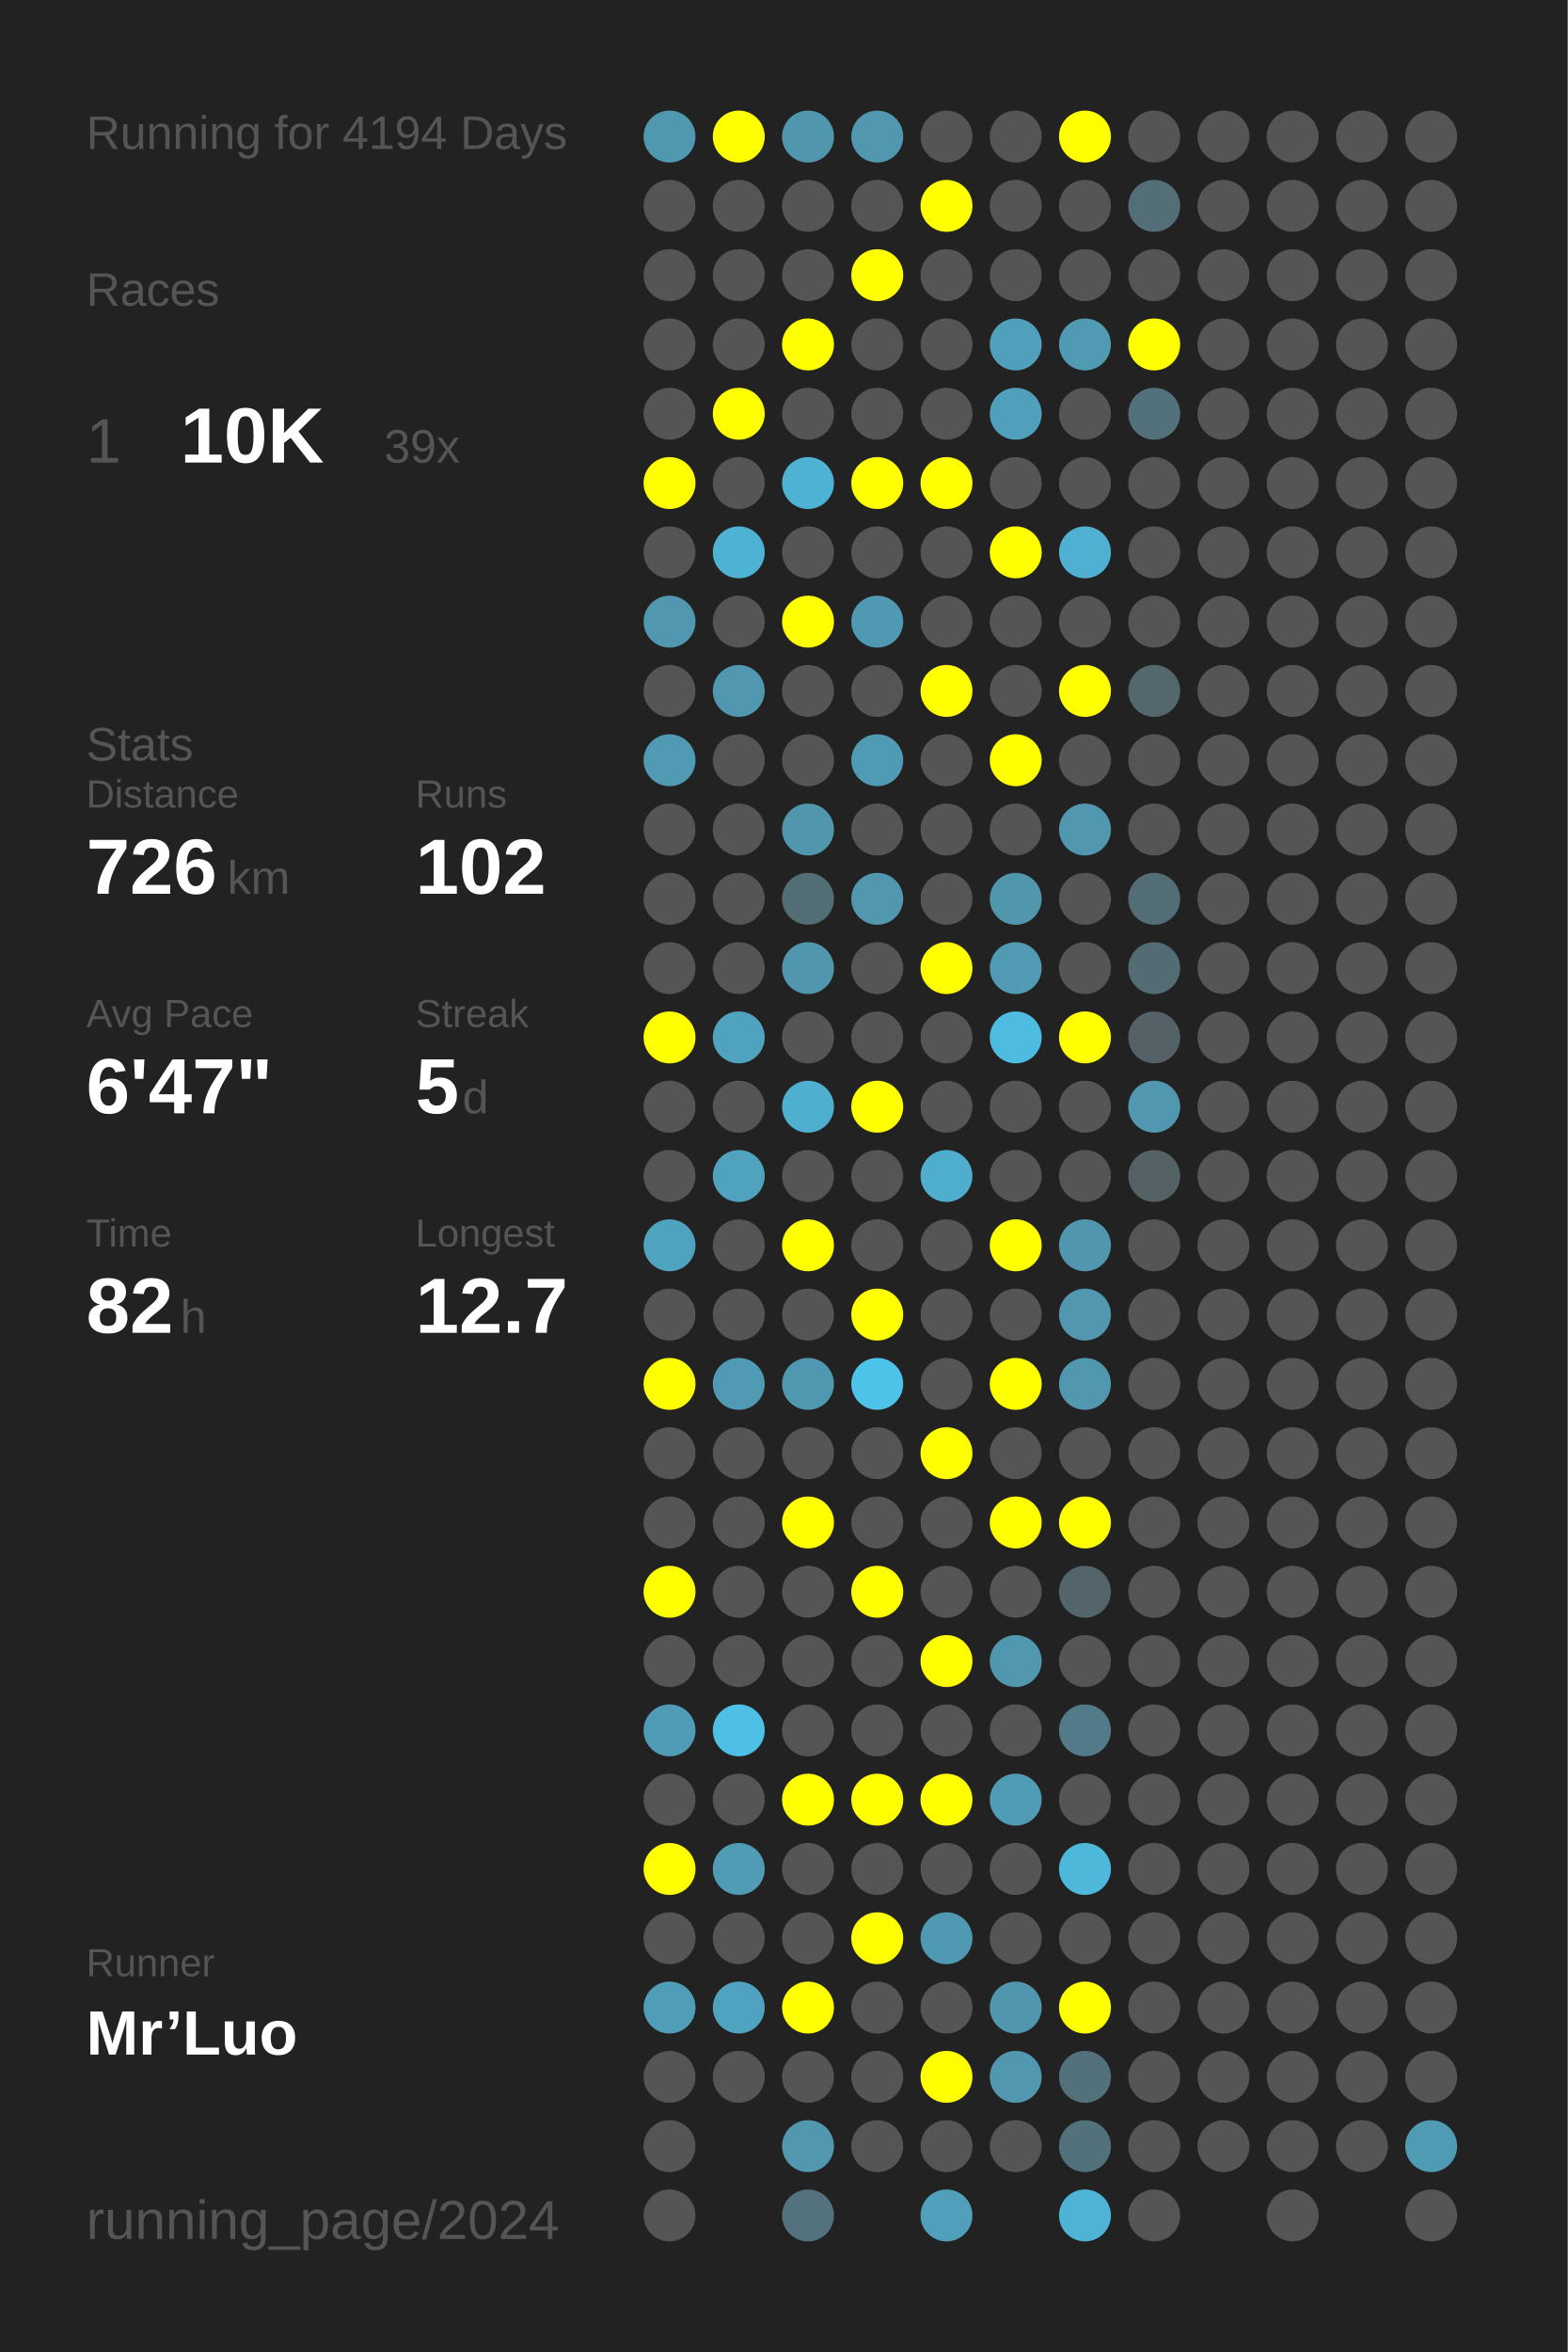
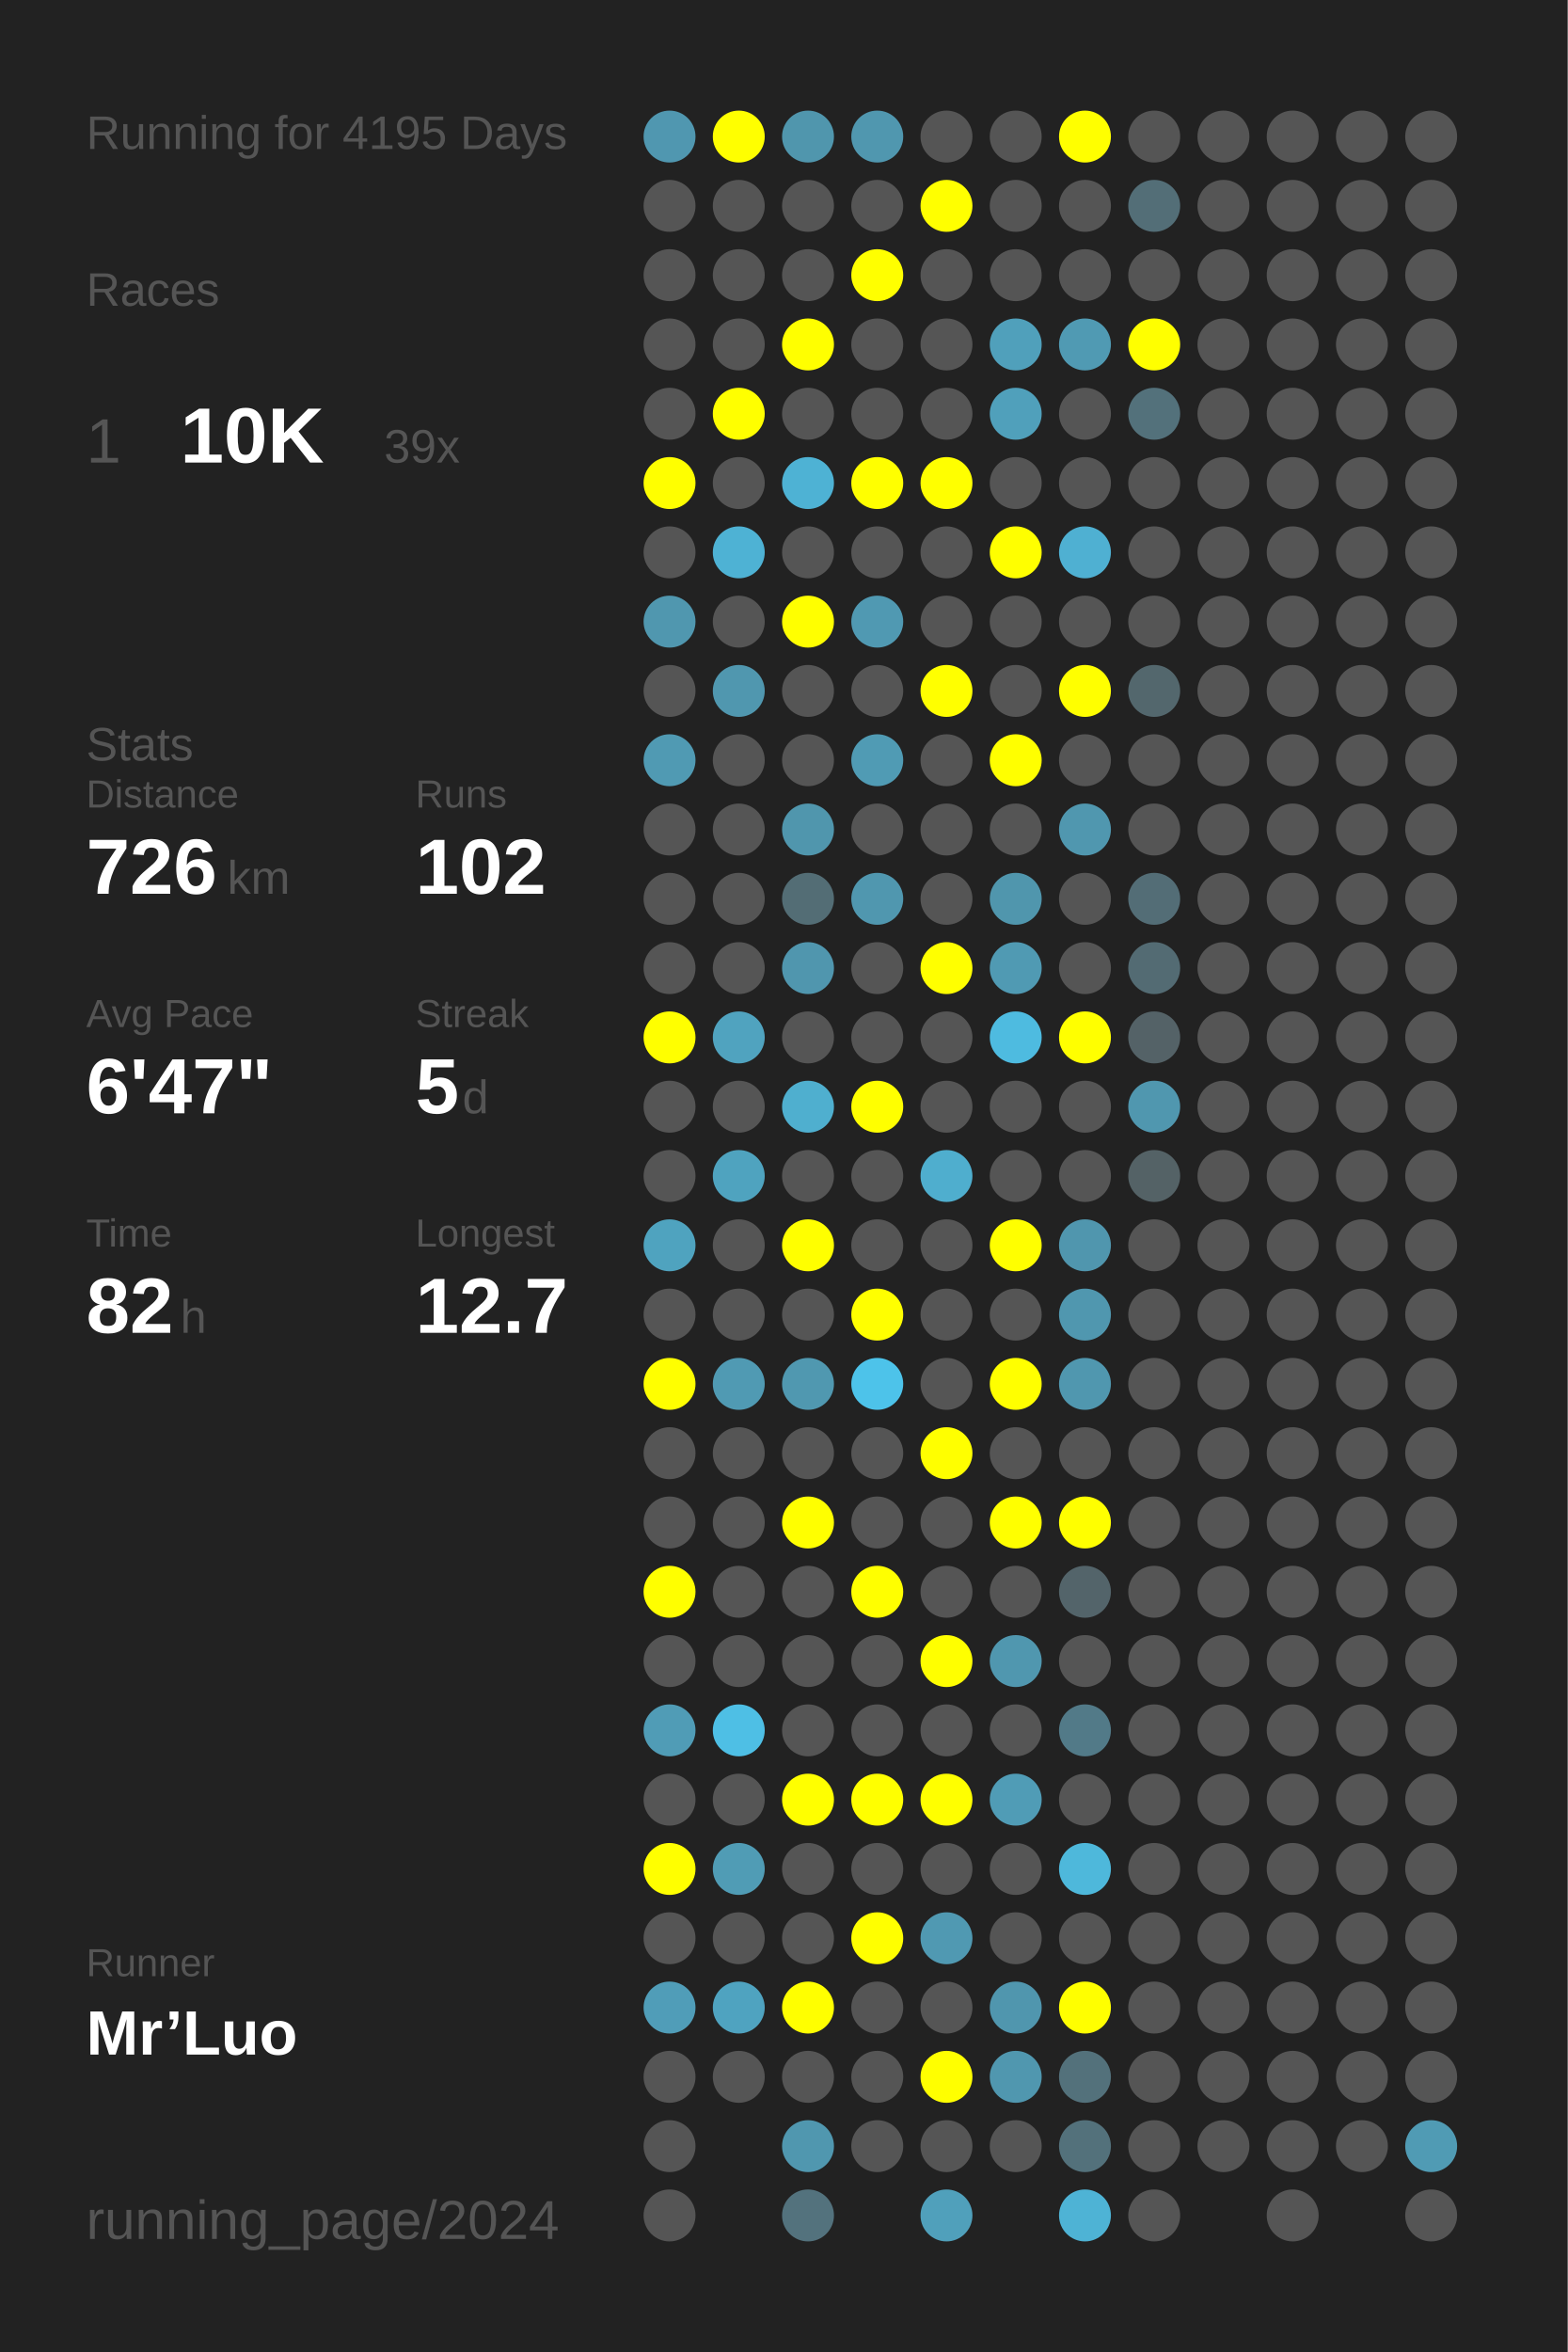
<svg xmlns="http://www.w3.org/2000/svg" baseProfile="full" height="300mm" version="1.1" viewBox="0,0,200,300" width="200mm">
  <defs />
  <rect fill="#222222" height="300" width="200" x="0" y="0" />
-   <text fill="#555555" style="font-size:6px; font-family:Arial;" x="11" y="19">Running for 4194 Days</text>
+   <text fill="#555555" style="font-size:6px; font-family:Arial;" x="11" y="19">Running for 4195 Days</text>
  <text fill="#555555" style="font-size:6px; font-family:Arial;" x="11" y="39">Races</text>
  <text fill="#555555" style="font-size:8px; font-family:Arial;" x="11" y="59">1</text>
  <text fill="#FFFFFF" style="font-size:10px; font-family:Arial; font-weight:bold;" x="23" y="59">10K</text>
  <text fill="#555555" style="font-size:6px; font-family:Arial;" x="49" y="59">39x</text>
  <text fill="#555555" style="font-size:6px; font-family:Arial;" x="11" y="97">Stats</text>
  <text fill="#555555" style="font-size:5px; font-family:Arial;" x="11" y="103">Distance</text>
  <text fill="#FFFFFF" style="font-size:10px; font-family:Arial; font-weight:bold;" x="11" y="114">726</text>
  <text fill="#555555" style="font-size:6px; font-family:Arial;" x="29" y="114">km</text>
  <text fill="#555555" style="font-size:5px; font-family:Arial;" x="53" y="103">Runs</text>
  <text fill="#FFFFFF" style="font-size:10px; font-family:Arial; font-weight:bold;" x="53" y="114">102</text>
  <text fill="#555555" style="font-size:5px; font-family:Arial;" x="11" y="131">Avg Pace</text>
  <text fill="#FFFFFF" style="font-size:10px; font-family:Arial; font-weight:bold;" x="11" y="142">6'47"</text>
  <text fill="#555555" style="font-size:5px; font-family:Arial;" x="53" y="131">Streak</text>
  <text fill="#FFFFFF" style="font-size:10px; font-family:Arial; font-weight:bold;" x="53" y="142">5</text>
  <text fill="#555555" style="font-size:6px; font-family:Arial;" x="59" y="142">d</text>
  <text fill="#555555" style="font-size:5px; font-family:Arial;" x="11" y="159">Time</text>
  <text fill="#FFFFFF" style="font-size:10px; font-family:Arial; font-weight:bold;" x="11" y="170">82</text>
  <text fill="#555555" style="font-size:6px; font-family:Arial;" x="23" y="170">h</text>
  <text fill="#555555" style="font-size:5px; font-family:Arial;" x="53" y="159">Longest</text>
  <text fill="#FFFFFF" style="font-size:10px; font-family:Arial; font-weight:bold;" x="53" y="170">12.7</text>
  <text fill="#555555" style="font-size:5px; font-family:Arial;" x="11" y="252.065">Runner</text>
  <text fill="#FFFFFF" style="font-size:8px; font-family:Arial; font-weight:bold;" x="11" y="262.065">Mr’Luo</text>
  <text fill="#555555" style="font-size:7px; font-family:Arial;" x="11" y="285.581">running_page/2024</text>
  <circle cx="85.417" cy="17.419" fill="#5097b0" r="3.312" />
  <circle cx="85.417" cy="26.258" fill="#555555" r="3.312" />
  <circle cx="85.417" cy="35.097" fill="#555555" r="3.312" />
  <circle cx="85.417" cy="43.935" fill="#555555" r="3.312" />
  <circle cx="85.417" cy="52.774" fill="#555555" r="3.312" />
  <circle cx="85.417" cy="61.613" fill="#FFFF00" r="3.312" />
  <circle cx="85.417" cy="70.452" fill="#555555" r="3.312" />
  <circle cx="85.417" cy="79.29" fill="#5097af" r="3.312" />
  <circle cx="85.417" cy="88.129" fill="#555555" r="3.312" />
  <circle cx="85.417" cy="96.968" fill="#509ab3" r="3.312" />
  <circle cx="85.417" cy="105.806" fill="#555555" r="3.312" />
  <circle cx="85.417" cy="114.645" fill="#555555" r="3.312" />
  <circle cx="85.417" cy="123.484" fill="#555555" r="3.312" />
  <circle cx="85.417" cy="132.323" fill="#FFFF00" r="3.312" />
  <circle cx="85.417" cy="141.161" fill="#555555" r="3.312" />
  <circle cx="85.417" cy="150" fill="#555555" r="3.312" />
  <circle cx="85.417" cy="158.839" fill="#4fa3bf" r="3.312" />
  <circle cx="85.417" cy="167.677" fill="#555555" r="3.312" />
  <circle cx="85.417" cy="176.516" fill="#FFFF00" r="3.312" />
  <circle cx="85.417" cy="185.355" fill="#555555" r="3.312" />
  <circle cx="85.417" cy="194.194" fill="#555555" r="3.312" />
  <circle cx="85.417" cy="203.032" fill="#FFFF00" r="3.312" />
  <circle cx="85.417" cy="211.871" fill="#555555" r="3.312" />
  <circle cx="85.417" cy="220.71" fill="#509cb6" r="3.312" />
  <circle cx="85.417" cy="229.548" fill="#555555" r="3.312" />
  <circle cx="85.417" cy="238.387" fill="#FFFF00" r="3.312" />
  <circle cx="85.417" cy="247.226" fill="#555555" r="3.312" />
  <circle cx="85.417" cy="256.065" fill="#509db8" r="3.312" />
  <circle cx="85.417" cy="264.903" fill="#555555" r="3.312" />
  <circle cx="85.417" cy="273.742" fill="#555555" r="3.312" />
  <circle cx="85.417" cy="282.581" fill="#555555" r="3.312" />
  <circle cx="94.25" cy="17.419" fill="#FFFF00" r="3.312" />
  <circle cx="94.25" cy="26.258" fill="#555555" r="3.312" />
  <circle cx="94.25" cy="35.097" fill="#555555" r="3.312" />
  <circle cx="94.25" cy="43.935" fill="#555555" r="3.312" />
  <circle cx="94.25" cy="52.774" fill="#FFFF00" r="3.312" />
  <circle cx="94.25" cy="61.613" fill="#555555" r="3.312" />
  <circle cx="94.25" cy="70.452" fill="#4eb2d4" r="3.312" />
  <circle cx="94.25" cy="79.29" fill="#555555" r="3.312" />
  <circle cx="94.25" cy="88.129" fill="#5097af" r="3.312" />
  <circle cx="94.25" cy="96.968" fill="#555555" r="3.312" />
  <circle cx="94.25" cy="105.806" fill="#555555" r="3.312" />
  <circle cx="94.25" cy="114.645" fill="#555555" r="3.312" />
  <circle cx="94.25" cy="123.484" fill="#555555" r="3.312" />
  <circle cx="94.25" cy="132.323" fill="#50a3bf" r="3.312" />
  <circle cx="94.25" cy="141.161" fill="#555555" r="3.312" />
  <circle cx="94.25" cy="150" fill="#4fa3bf" r="3.312" />
  <circle cx="94.25" cy="158.839" fill="#555555" r="3.312" />
  <circle cx="94.25" cy="167.677" fill="#555555" r="3.312" />
  <circle cx="94.25" cy="176.516" fill="#509ab3" r="3.312" />
  <circle cx="94.25" cy="185.355" fill="#555555" r="3.312" />
  <circle cx="94.25" cy="194.194" fill="#555555" r="3.312" />
  <circle cx="94.25" cy="203.032" fill="#555555" r="3.312" />
  <circle cx="94.25" cy="211.871" fill="#555555" r="3.312" />
  <circle cx="94.25" cy="220.71" fill="#4ebfe5" r="3.312" />
  <circle cx="94.25" cy="229.548" fill="#555555" r="3.312" />
  <circle cx="94.25" cy="238.387" fill="#509cb5" r="3.312" />
  <circle cx="94.25" cy="247.226" fill="#555555" r="3.312" />
  <circle cx="94.25" cy="256.065" fill="#4fa3c0" r="3.312" />
  <circle cx="94.25" cy="264.903" fill="#555555" r="3.312" />
  <circle cx="103.083" cy="17.419" fill="#5096ad" r="3.312" />
  <circle cx="103.083" cy="26.258" fill="#555555" r="3.312" />
  <circle cx="103.083" cy="35.097" fill="#555555" r="3.312" />
  <circle cx="103.083" cy="43.935" fill="#FFFF00" r="3.312" />
  <circle cx="103.083" cy="52.774" fill="#555555" r="3.312" />
  <circle cx="103.083" cy="61.613" fill="#4eb2d4" r="3.312" />
  <circle cx="103.083" cy="70.452" fill="#555555" r="3.312" />
  <circle cx="103.083" cy="79.29" fill="#FFFF00" r="3.312" />
  <circle cx="103.083" cy="88.129" fill="#555555" r="3.312" />
  <circle cx="103.083" cy="96.968" fill="#555555" r="3.312" />
  <circle cx="103.083" cy="105.806" fill="#5096ad" r="3.312" />
  <circle cx="103.083" cy="114.645" fill="#536d75" r="3.312" />
  <circle cx="103.083" cy="123.484" fill="#5096ae" r="3.312" />
  <circle cx="103.083" cy="132.323" fill="#555555" r="3.312" />
  <circle cx="103.083" cy="141.161" fill="#4fafcf" r="3.312" />
  <circle cx="103.083" cy="150" fill="#555555" r="3.312" />
  <circle cx="103.083" cy="158.839" fill="#FFFF00" r="3.312" />
  <circle cx="103.083" cy="167.677" fill="#555555" r="3.312" />
  <circle cx="103.083" cy="176.516" fill="#5098b0" r="3.312" />
  <circle cx="103.083" cy="185.355" fill="#555555" r="3.312" />
  <circle cx="103.083" cy="194.194" fill="#FFFF00" r="3.312" />
  <circle cx="103.083" cy="203.032" fill="#555555" r="3.312" />
  <circle cx="103.083" cy="211.871" fill="#555555" r="3.312" />
  <circle cx="103.083" cy="220.71" fill="#555555" r="3.312" />
  <circle cx="103.083" cy="229.548" fill="#FFFF00" r="3.312" />
  <circle cx="103.083" cy="238.387" fill="#555555" r="3.312" />
  <circle cx="103.083" cy="247.226" fill="#555555" r="3.312" />
  <circle cx="103.083" cy="256.065" fill="#FFFF00" r="3.312" />
  <circle cx="103.083" cy="264.903" fill="#555555" r="3.312" />
  <circle cx="103.083" cy="273.742" fill="#5097af" r="3.312" />
  <circle cx="103.083" cy="282.581" fill="#53727d" r="3.312" />
  <circle cx="111.917" cy="17.419" fill="#5097af" r="3.312" />
  <circle cx="111.917" cy="26.258" fill="#555555" r="3.312" />
  <circle cx="111.917" cy="35.097" fill="#FFFF00" r="3.312" />
  <circle cx="111.917" cy="43.935" fill="#555555" r="3.312" />
  <circle cx="111.917" cy="52.774" fill="#555555" r="3.312" />
  <circle cx="111.917" cy="61.613" fill="#FFFF00" r="3.312" />
  <circle cx="111.917" cy="70.452" fill="#555555" r="3.312" />
  <circle cx="111.917" cy="79.29" fill="#5099b2" r="3.312" />
  <circle cx="111.917" cy="88.129" fill="#555555" r="3.312" />
  <circle cx="111.917" cy="96.968" fill="#509bb4" r="3.312" />
  <circle cx="111.917" cy="105.806" fill="#555555" r="3.312" />
  <circle cx="111.917" cy="114.645" fill="#5097af" r="3.312" />
  <circle cx="111.917" cy="123.484" fill="#555555" r="3.312" />
  <circle cx="111.917" cy="132.323" fill="#555555" r="3.312" />
  <circle cx="111.917" cy="141.161" fill="#FFFF00" r="3.312" />
  <circle cx="111.917" cy="150" fill="#555555" r="3.312" />
  <circle cx="111.917" cy="158.839" fill="#555555" r="3.312" />
  <circle cx="111.917" cy="167.677" fill="#FFFF00" r="3.312" />
  <circle cx="111.917" cy="176.516" fill="#4dc3ea" r="3.312" />
  <circle cx="111.917" cy="185.355" fill="#555555" r="3.312" />
  <circle cx="111.917" cy="194.194" fill="#555555" r="3.312" />
  <circle cx="111.917" cy="203.032" fill="#FFFF00" r="3.312" />
  <circle cx="111.917" cy="211.871" fill="#555555" r="3.312" />
  <circle cx="111.917" cy="220.71" fill="#555555" r="3.312" />
  <circle cx="111.917" cy="229.548" fill="#FFFF00" r="3.312" />
  <circle cx="111.917" cy="238.387" fill="#555555" r="3.312" />
  <circle cx="111.917" cy="247.226" fill="#FFFF00" r="3.312" />
  <circle cx="111.917" cy="256.065" fill="#555555" r="3.312" />
  <circle cx="111.917" cy="264.903" fill="#555555" r="3.312" />
  <circle cx="111.917" cy="273.742" fill="#555555" r="3.312" />
  <circle cx="120.75" cy="17.419" fill="#555555" r="3.312" />
  <circle cx="120.75" cy="26.258" fill="#FFFF00" r="3.312" />
  <circle cx="120.75" cy="35.097" fill="#555555" r="3.312" />
  <circle cx="120.75" cy="43.935" fill="#555555" r="3.312" />
  <circle cx="120.75" cy="52.774" fill="#555555" r="3.312" />
  <circle cx="120.75" cy="61.613" fill="#FFFF00" r="3.312" />
  <circle cx="120.75" cy="70.452" fill="#555555" r="3.312" />
  <circle cx="120.75" cy="79.29" fill="#555555" r="3.312" />
  <circle cx="120.75" cy="88.129" fill="#FFFF00" r="3.312" />
  <circle cx="120.75" cy="96.968" fill="#555555" r="3.312" />
  <circle cx="120.75" cy="105.806" fill="#555555" r="3.312" />
  <circle cx="120.75" cy="114.645" fill="#555555" r="3.312" />
  <circle cx="120.75" cy="123.484" fill="#FFFF00" r="3.312" />
  <circle cx="120.75" cy="132.323" fill="#555555" r="3.312" />
  <circle cx="120.75" cy="141.161" fill="#555555" r="3.312" />
  <circle cx="120.75" cy="150" fill="#4faece" r="3.312" />
  <circle cx="120.75" cy="158.839" fill="#555555" r="3.312" />
  <circle cx="120.75" cy="167.677" fill="#555555" r="3.312" />
  <circle cx="120.75" cy="176.516" fill="#555555" r="3.312" />
  <circle cx="120.75" cy="185.355" fill="#FFFF00" r="3.312" />
  <circle cx="120.75" cy="194.194" fill="#555555" r="3.312" />
  <circle cx="120.75" cy="203.032" fill="#555555" r="3.312" />
  <circle cx="120.75" cy="211.871" fill="#FFFF00" r="3.312" />
  <circle cx="120.75" cy="220.71" fill="#555555" r="3.312" />
  <circle cx="120.75" cy="229.548" fill="#FFFF00" r="3.312" />
  <circle cx="120.75" cy="238.387" fill="#555555" r="3.312" />
  <circle cx="120.75" cy="247.226" fill="#5099b2" r="3.312" />
  <circle cx="120.75" cy="256.065" fill="#555555" r="3.312" />
  <circle cx="120.75" cy="264.903" fill="#FFFF00" r="3.312" />
  <circle cx="120.75" cy="273.742" fill="#555555" r="3.312" />
  <circle cx="120.75" cy="282.581" fill="#50a0bb" r="3.312" />
  <circle cx="129.583" cy="17.419" fill="#555555" r="3.312" />
  <circle cx="129.583" cy="26.258" fill="#555555" r="3.312" />
  <circle cx="129.583" cy="35.097" fill="#555555" r="3.312" />
  <circle cx="129.583" cy="43.935" fill="#50a0bb" r="3.312" />
  <circle cx="129.583" cy="52.774" fill="#50a0bb" r="3.312" />
  <circle cx="129.583" cy="61.613" fill="#555555" r="3.312" />
  <circle cx="129.583" cy="70.452" fill="#FFFF00" r="3.312" />
  <circle cx="129.583" cy="79.29" fill="#555555" r="3.312" />
  <circle cx="129.583" cy="88.129" fill="#555555" r="3.312" />
  <circle cx="129.583" cy="96.968" fill="#FFFF00" r="3.312" />
  <circle cx="129.583" cy="105.806" fill="#555555" r="3.312" />
  <circle cx="129.583" cy="114.645" fill="#5096ad" r="3.312" />
  <circle cx="129.583" cy="123.484" fill="#509ab3" r="3.312" />
  <circle cx="129.583" cy="132.323" fill="#4ebbe0" r="3.312" />
  <circle cx="129.583" cy="141.161" fill="#555555" r="3.312" />
  <circle cx="129.583" cy="150" fill="#555555" r="3.312" />
  <circle cx="129.583" cy="158.839" fill="#FFFF00" r="3.312" />
  <circle cx="129.583" cy="167.677" fill="#555555" r="3.312" />
  <circle cx="129.583" cy="176.516" fill="#FFFF00" r="3.312" />
  <circle cx="129.583" cy="185.355" fill="#555555" r="3.312" />
  <circle cx="129.583" cy="194.194" fill="#FFFF00" r="3.312" />
  <circle cx="129.583" cy="203.032" fill="#555555" r="3.312" />
  <circle cx="129.583" cy="211.871" fill="#5097af" r="3.312" />
  <circle cx="129.583" cy="220.71" fill="#555555" r="3.312" />
  <circle cx="129.583" cy="229.548" fill="#509cb6" r="3.312" />
  <circle cx="129.583" cy="238.387" fill="#555555" r="3.312" />
  <circle cx="129.583" cy="247.226" fill="#555555" r="3.312" />
  <circle cx="129.583" cy="256.065" fill="#5096ae" r="3.312" />
  <circle cx="129.583" cy="264.903" fill="#5097af" r="3.312" />
  <circle cx="129.583" cy="273.742" fill="#555555" r="3.312" />
  <circle cx="138.417" cy="17.419" fill="#FFFF00" r="3.312" />
  <circle cx="138.417" cy="26.258" fill="#555555" r="3.312" />
  <circle cx="138.417" cy="35.097" fill="#555555" r="3.312" />
  <circle cx="138.417" cy="43.935" fill="#509ab3" r="3.312" />
  <circle cx="138.417" cy="52.774" fill="#555555" r="3.312" />
  <circle cx="138.417" cy="61.613" fill="#555555" r="3.312" />
  <circle cx="138.417" cy="70.452" fill="#4fb0d2" r="3.312" />
  <circle cx="138.417" cy="79.29" fill="#555555" r="3.312" />
  <circle cx="138.417" cy="88.129" fill="#FFFF00" r="3.312" />
  <circle cx="138.417" cy="96.968" fill="#555555" r="3.312" />
  <circle cx="138.417" cy="105.806" fill="#5097af" r="3.312" />
  <circle cx="138.417" cy="114.645" fill="#555555" r="3.312" />
  <circle cx="138.417" cy="123.484" fill="#555555" r="3.312" />
  <circle cx="138.417" cy="132.323" fill="#FFFF00" r="3.312" />
  <circle cx="138.417" cy="141.161" fill="#555555" r="3.312" />
  <circle cx="138.417" cy="150" fill="#555555" r="3.312" />
  <circle cx="138.417" cy="158.839" fill="#5096ae" r="3.312" />
  <circle cx="138.417" cy="167.677" fill="#5097af" r="3.312" />
  <circle cx="138.417" cy="176.516" fill="#5097af" r="3.312" />
  <circle cx="138.417" cy="185.355" fill="#555555" r="3.312" />
  <circle cx="138.417" cy="194.194" fill="#FFFF00" r="3.312" />
  <circle cx="138.417" cy="203.032" fill="#53646a" r="3.312" />
  <circle cx="138.417" cy="211.871" fill="#555555" r="3.312" />
  <circle cx="138.417" cy="220.71" fill="#527a88" r="3.312" />
  <circle cx="138.417" cy="229.548" fill="#555555" r="3.312" />
  <circle cx="138.417" cy="238.387" fill="#4eb8db" r="3.312" />
  <circle cx="138.417" cy="247.226" fill="#555555" r="3.312" />
  <circle cx="138.417" cy="256.065" fill="#FFFF00" r="3.312" />
  <circle cx="138.417" cy="264.903" fill="#53717b" r="3.312" />
  <circle cx="138.417" cy="273.742" fill="#53717b" r="3.312" />
  <circle cx="138.417" cy="282.581" fill="#4eb3d5" r="3.312" />
  <circle cx="147.25" cy="17.419" fill="#555555" r="3.312" />
  <circle cx="147.25" cy="26.258" fill="#536e77" r="3.312" />
  <circle cx="147.25" cy="35.097" fill="#555555" r="3.312" />
  <circle cx="147.25" cy="43.935" fill="#FFFF00" r="3.312" />
  <circle cx="147.25" cy="52.774" fill="#53717b" r="3.312" />
  <circle cx="147.25" cy="61.613" fill="#555555" r="3.312" />
  <circle cx="147.25" cy="70.452" fill="#555555" r="3.312" />
  <circle cx="147.25" cy="79.29" fill="#555555" r="3.312" />
  <circle cx="147.25" cy="88.129" fill="#53676d" r="3.312" />
  <circle cx="147.25" cy="96.968" fill="#555555" r="3.312" />
  <circle cx="147.25" cy="105.806" fill="#555555" r="3.312" />
  <circle cx="147.25" cy="114.645" fill="#536d76" r="3.312" />
  <circle cx="147.25" cy="123.484" fill="#536b73" r="3.312" />
  <circle cx="147.25" cy="132.323" fill="#546267" r="3.312" />
  <circle cx="147.25" cy="141.161" fill="#5097af" r="3.312" />
  <circle cx="147.25" cy="150" fill="#546266" r="3.312" />
  <circle cx="147.25" cy="158.839" fill="#555555" r="3.312" />
  <circle cx="147.25" cy="167.677" fill="#555555" r="3.312" />
  <circle cx="147.25" cy="176.516" fill="#555555" r="3.312" />
  <circle cx="147.25" cy="185.355" fill="#555555" r="3.312" />
  <circle cx="147.25" cy="194.194" fill="#555555" r="3.312" />
  <circle cx="147.25" cy="203.032" fill="#555555" r="3.312" />
  <circle cx="147.25" cy="211.871" fill="#555555" r="3.312" />
  <circle cx="147.25" cy="220.71" fill="#555555" r="3.312" />
  <circle cx="147.25" cy="229.548" fill="#555555" r="3.312" />
  <circle cx="147.25" cy="238.387" fill="#555555" r="3.312" />
  <circle cx="147.25" cy="247.226" fill="#555555" r="3.312" />
  <circle cx="147.25" cy="256.065" fill="#555555" r="3.312" />
  <circle cx="147.25" cy="264.903" fill="#555555" r="3.312" />
  <circle cx="147.25" cy="273.742" fill="#555555" r="3.312" />
  <circle cx="147.25" cy="282.581" fill="#555555" r="3.312" />
  <circle cx="156.083" cy="17.419" fill="#555555" r="3.312" />
  <circle cx="156.083" cy="26.258" fill="#555555" r="3.312" />
  <circle cx="156.083" cy="35.097" fill="#555555" r="3.312" />
  <circle cx="156.083" cy="43.935" fill="#555555" r="3.312" />
  <circle cx="156.083" cy="52.774" fill="#555555" r="3.312" />
  <circle cx="156.083" cy="61.613" fill="#555555" r="3.312" />
  <circle cx="156.083" cy="70.452" fill="#555555" r="3.312" />
  <circle cx="156.083" cy="79.29" fill="#555555" r="3.312" />
  <circle cx="156.083" cy="88.129" fill="#555555" r="3.312" />
  <circle cx="156.083" cy="96.968" fill="#555555" r="3.312" />
  <circle cx="156.083" cy="105.806" fill="#555555" r="3.312" />
  <circle cx="156.083" cy="114.645" fill="#555555" r="3.312" />
  <circle cx="156.083" cy="123.484" fill="#555555" r="3.312" />
  <circle cx="156.083" cy="132.323" fill="#555555" r="3.312" />
  <circle cx="156.083" cy="141.161" fill="#555555" r="3.312" />
  <circle cx="156.083" cy="150" fill="#555555" r="3.312" />
  <circle cx="156.083" cy="158.839" fill="#555555" r="3.312" />
  <circle cx="156.083" cy="167.677" fill="#555555" r="3.312" />
  <circle cx="156.083" cy="176.516" fill="#555555" r="3.312" />
  <circle cx="156.083" cy="185.355" fill="#555555" r="3.312" />
  <circle cx="156.083" cy="194.194" fill="#555555" r="3.312" />
  <circle cx="156.083" cy="203.032" fill="#555555" r="3.312" />
  <circle cx="156.083" cy="211.871" fill="#555555" r="3.312" />
  <circle cx="156.083" cy="220.71" fill="#555555" r="3.312" />
  <circle cx="156.083" cy="229.548" fill="#555555" r="3.312" />
  <circle cx="156.083" cy="238.387" fill="#555555" r="3.312" />
  <circle cx="156.083" cy="247.226" fill="#555555" r="3.312" />
  <circle cx="156.083" cy="256.065" fill="#555555" r="3.312" />
  <circle cx="156.083" cy="264.903" fill="#555555" r="3.312" />
  <circle cx="156.083" cy="273.742" fill="#555555" r="3.312" />
  <circle cx="164.917" cy="17.419" fill="#555555" r="3.312" />
  <circle cx="164.917" cy="26.258" fill="#555555" r="3.312" />
  <circle cx="164.917" cy="35.097" fill="#555555" r="3.312" />
  <circle cx="164.917" cy="43.935" fill="#555555" r="3.312" />
  <circle cx="164.917" cy="52.774" fill="#555555" r="3.312" />
  <circle cx="164.917" cy="61.613" fill="#555555" r="3.312" />
  <circle cx="164.917" cy="70.452" fill="#555555" r="3.312" />
  <circle cx="164.917" cy="79.29" fill="#555555" r="3.312" />
  <circle cx="164.917" cy="88.129" fill="#555555" r="3.312" />
  <circle cx="164.917" cy="96.968" fill="#555555" r="3.312" />
  <circle cx="164.917" cy="105.806" fill="#555555" r="3.312" />
  <circle cx="164.917" cy="114.645" fill="#555555" r="3.312" />
  <circle cx="164.917" cy="123.484" fill="#555555" r="3.312" />
  <circle cx="164.917" cy="132.323" fill="#555555" r="3.312" />
  <circle cx="164.917" cy="141.161" fill="#555555" r="3.312" />
  <circle cx="164.917" cy="150" fill="#555555" r="3.312" />
  <circle cx="164.917" cy="158.839" fill="#555555" r="3.312" />
  <circle cx="164.917" cy="167.677" fill="#555555" r="3.312" />
  <circle cx="164.917" cy="176.516" fill="#555555" r="3.312" />
  <circle cx="164.917" cy="185.355" fill="#555555" r="3.312" />
  <circle cx="164.917" cy="194.194" fill="#555555" r="3.312" />
  <circle cx="164.917" cy="203.032" fill="#555555" r="3.312" />
  <circle cx="164.917" cy="211.871" fill="#555555" r="3.312" />
  <circle cx="164.917" cy="220.71" fill="#555555" r="3.312" />
  <circle cx="164.917" cy="229.548" fill="#555555" r="3.312" />
  <circle cx="164.917" cy="238.387" fill="#555555" r="3.312" />
  <circle cx="164.917" cy="247.226" fill="#555555" r="3.312" />
  <circle cx="164.917" cy="256.065" fill="#555555" r="3.312" />
  <circle cx="164.917" cy="264.903" fill="#555555" r="3.312" />
  <circle cx="164.917" cy="273.742" fill="#555555" r="3.312" />
  <circle cx="164.917" cy="282.581" fill="#555555" r="3.312" />
  <circle cx="173.75" cy="17.419" fill="#555555" r="3.312" />
  <circle cx="173.75" cy="26.258" fill="#555555" r="3.312" />
  <circle cx="173.75" cy="35.097" fill="#555555" r="3.312" />
  <circle cx="173.75" cy="43.935" fill="#555555" r="3.312" />
  <circle cx="173.75" cy="52.774" fill="#555555" r="3.312" />
  <circle cx="173.75" cy="61.613" fill="#555555" r="3.312" />
  <circle cx="173.75" cy="70.452" fill="#555555" r="3.312" />
  <circle cx="173.75" cy="79.29" fill="#555555" r="3.312" />
  <circle cx="173.75" cy="88.129" fill="#555555" r="3.312" />
  <circle cx="173.75" cy="96.968" fill="#555555" r="3.312" />
  <circle cx="173.75" cy="105.806" fill="#555555" r="3.312" />
  <circle cx="173.75" cy="114.645" fill="#555555" r="3.312" />
  <circle cx="173.75" cy="123.484" fill="#555555" r="3.312" />
  <circle cx="173.75" cy="132.323" fill="#555555" r="3.312" />
  <circle cx="173.75" cy="141.161" fill="#555555" r="3.312" />
  <circle cx="173.75" cy="150" fill="#555555" r="3.312" />
  <circle cx="173.75" cy="158.839" fill="#555555" r="3.312" />
  <circle cx="173.75" cy="167.677" fill="#555555" r="3.312" />
  <circle cx="173.75" cy="176.516" fill="#555555" r="3.312" />
  <circle cx="173.75" cy="185.355" fill="#555555" r="3.312" />
  <circle cx="173.75" cy="194.194" fill="#555555" r="3.312" />
  <circle cx="173.75" cy="203.032" fill="#555555" r="3.312" />
  <circle cx="173.75" cy="211.871" fill="#555555" r="3.312" />
  <circle cx="173.75" cy="220.71" fill="#555555" r="3.312" />
  <circle cx="173.75" cy="229.548" fill="#555555" r="3.312" />
  <circle cx="173.75" cy="238.387" fill="#555555" r="3.312" />
  <circle cx="173.75" cy="247.226" fill="#555555" r="3.312" />
  <circle cx="173.75" cy="256.065" fill="#555555" r="3.312" />
  <circle cx="173.75" cy="264.903" fill="#555555" r="3.312" />
  <circle cx="173.75" cy="273.742" fill="#555555" r="3.312" />
  <circle cx="182.583" cy="17.419" fill="#555555" r="3.312" />
  <circle cx="182.583" cy="26.258" fill="#555555" r="3.312" />
  <circle cx="182.583" cy="35.097" fill="#555555" r="3.312" />
  <circle cx="182.583" cy="43.935" fill="#555555" r="3.312" />
  <circle cx="182.583" cy="52.774" fill="#555555" r="3.312" />
  <circle cx="182.583" cy="61.613" fill="#555555" r="3.312" />
  <circle cx="182.583" cy="70.452" fill="#555555" r="3.312" />
  <circle cx="182.583" cy="79.29" fill="#555555" r="3.312" />
  <circle cx="182.583" cy="88.129" fill="#555555" r="3.312" />
  <circle cx="182.583" cy="96.968" fill="#555555" r="3.312" />
  <circle cx="182.583" cy="105.806" fill="#555555" r="3.312" />
  <circle cx="182.583" cy="114.645" fill="#555555" r="3.312" />
  <circle cx="182.583" cy="123.484" fill="#555555" r="3.312" />
  <circle cx="182.583" cy="132.323" fill="#555555" r="3.312" />
  <circle cx="182.583" cy="141.161" fill="#555555" r="3.312" />
  <circle cx="182.583" cy="150" fill="#555555" r="3.312" />
  <circle cx="182.583" cy="158.839" fill="#555555" r="3.312" />
  <circle cx="182.583" cy="167.677" fill="#555555" r="3.312" />
  <circle cx="182.583" cy="176.516" fill="#555555" r="3.312" />
  <circle cx="182.583" cy="185.355" fill="#555555" r="3.312" />
  <circle cx="182.583" cy="194.194" fill="#555555" r="3.312" />
  <circle cx="182.583" cy="203.032" fill="#555555" r="3.312" />
  <circle cx="182.583" cy="211.871" fill="#555555" r="3.312" />
  <circle cx="182.583" cy="220.71" fill="#555555" r="3.312" />
  <circle cx="182.583" cy="229.548" fill="#555555" r="3.312" />
  <circle cx="182.583" cy="238.387" fill="#555555" r="3.312" />
  <circle cx="182.583" cy="247.226" fill="#555555" r="3.312" />
  <circle cx="182.583" cy="256.065" fill="#555555" r="3.312" />
  <circle cx="182.583" cy="264.903" fill="#555555" r="3.312" />
  <circle cx="182.583" cy="273.742" fill="#509bb4" r="3.312" />
  <circle cx="182.583" cy="282.581" fill="#555555" r="3.312" />
</svg>
